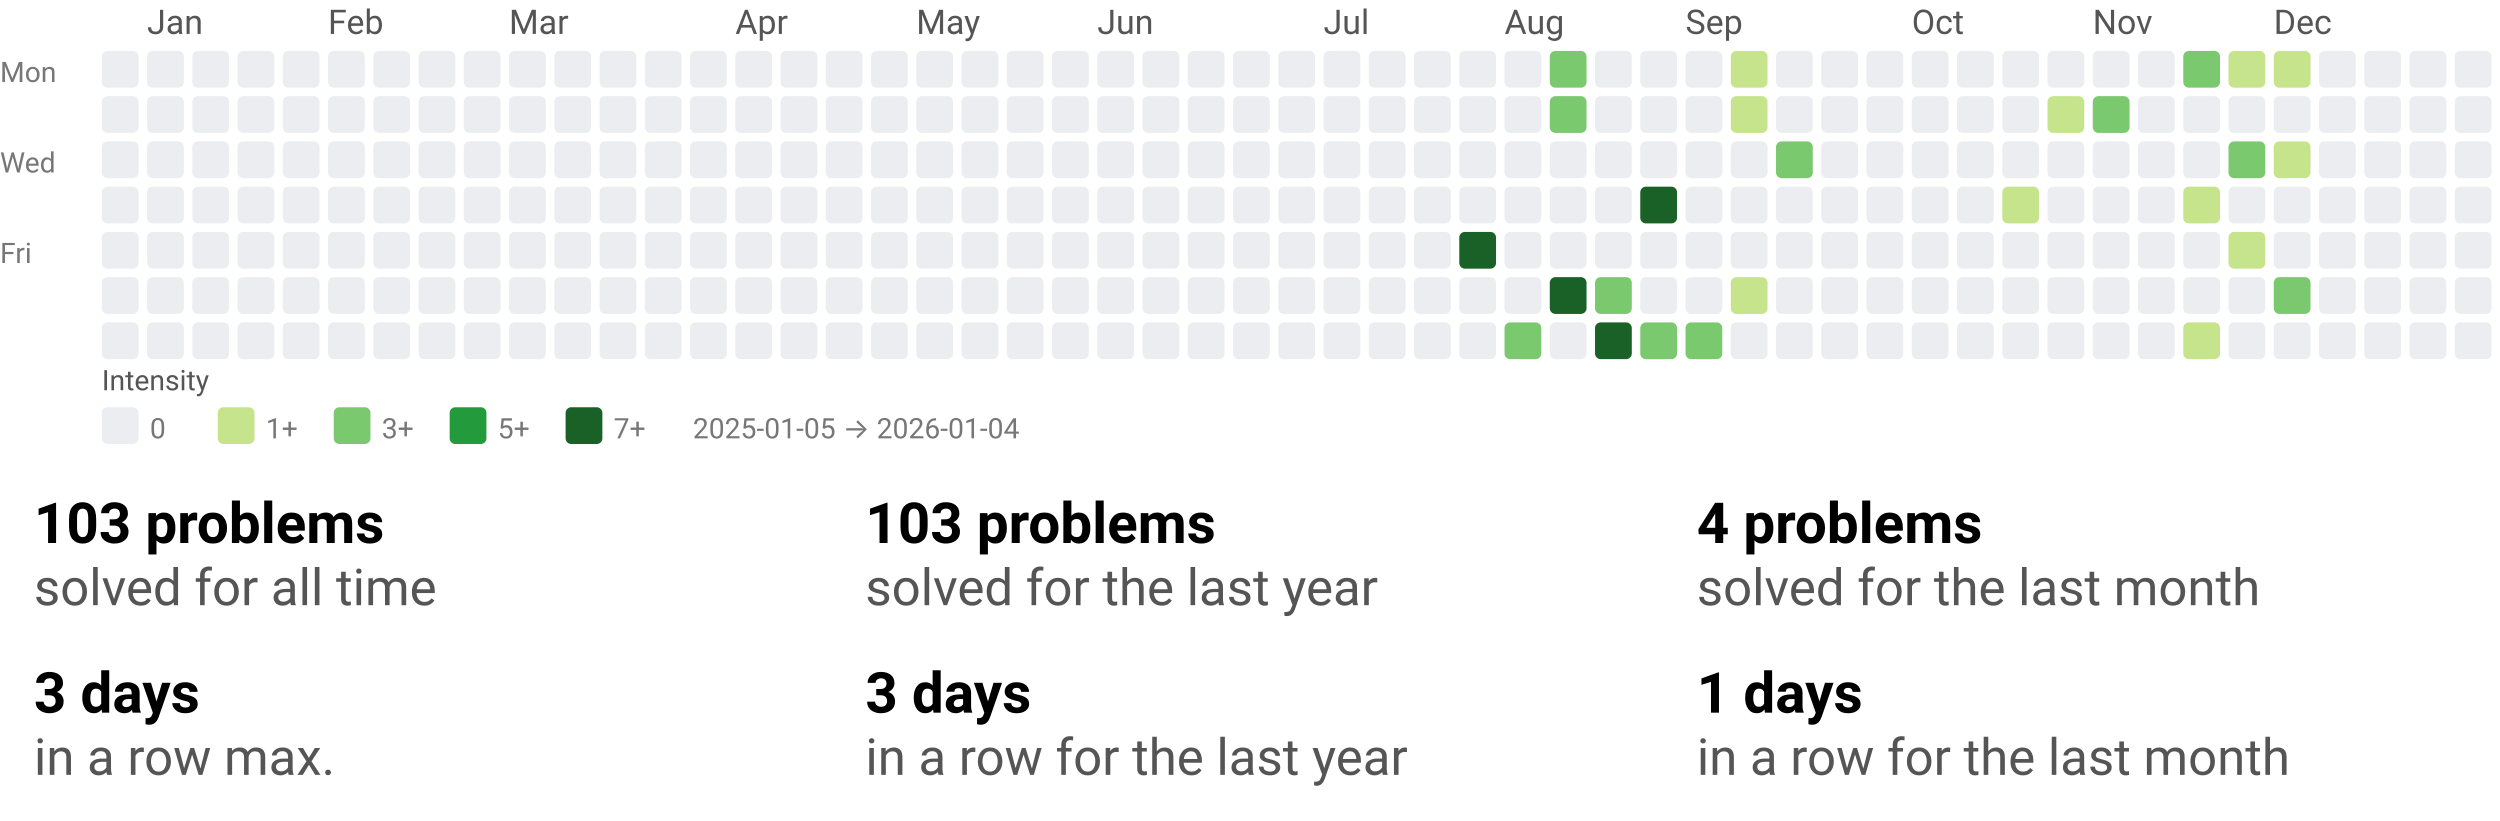
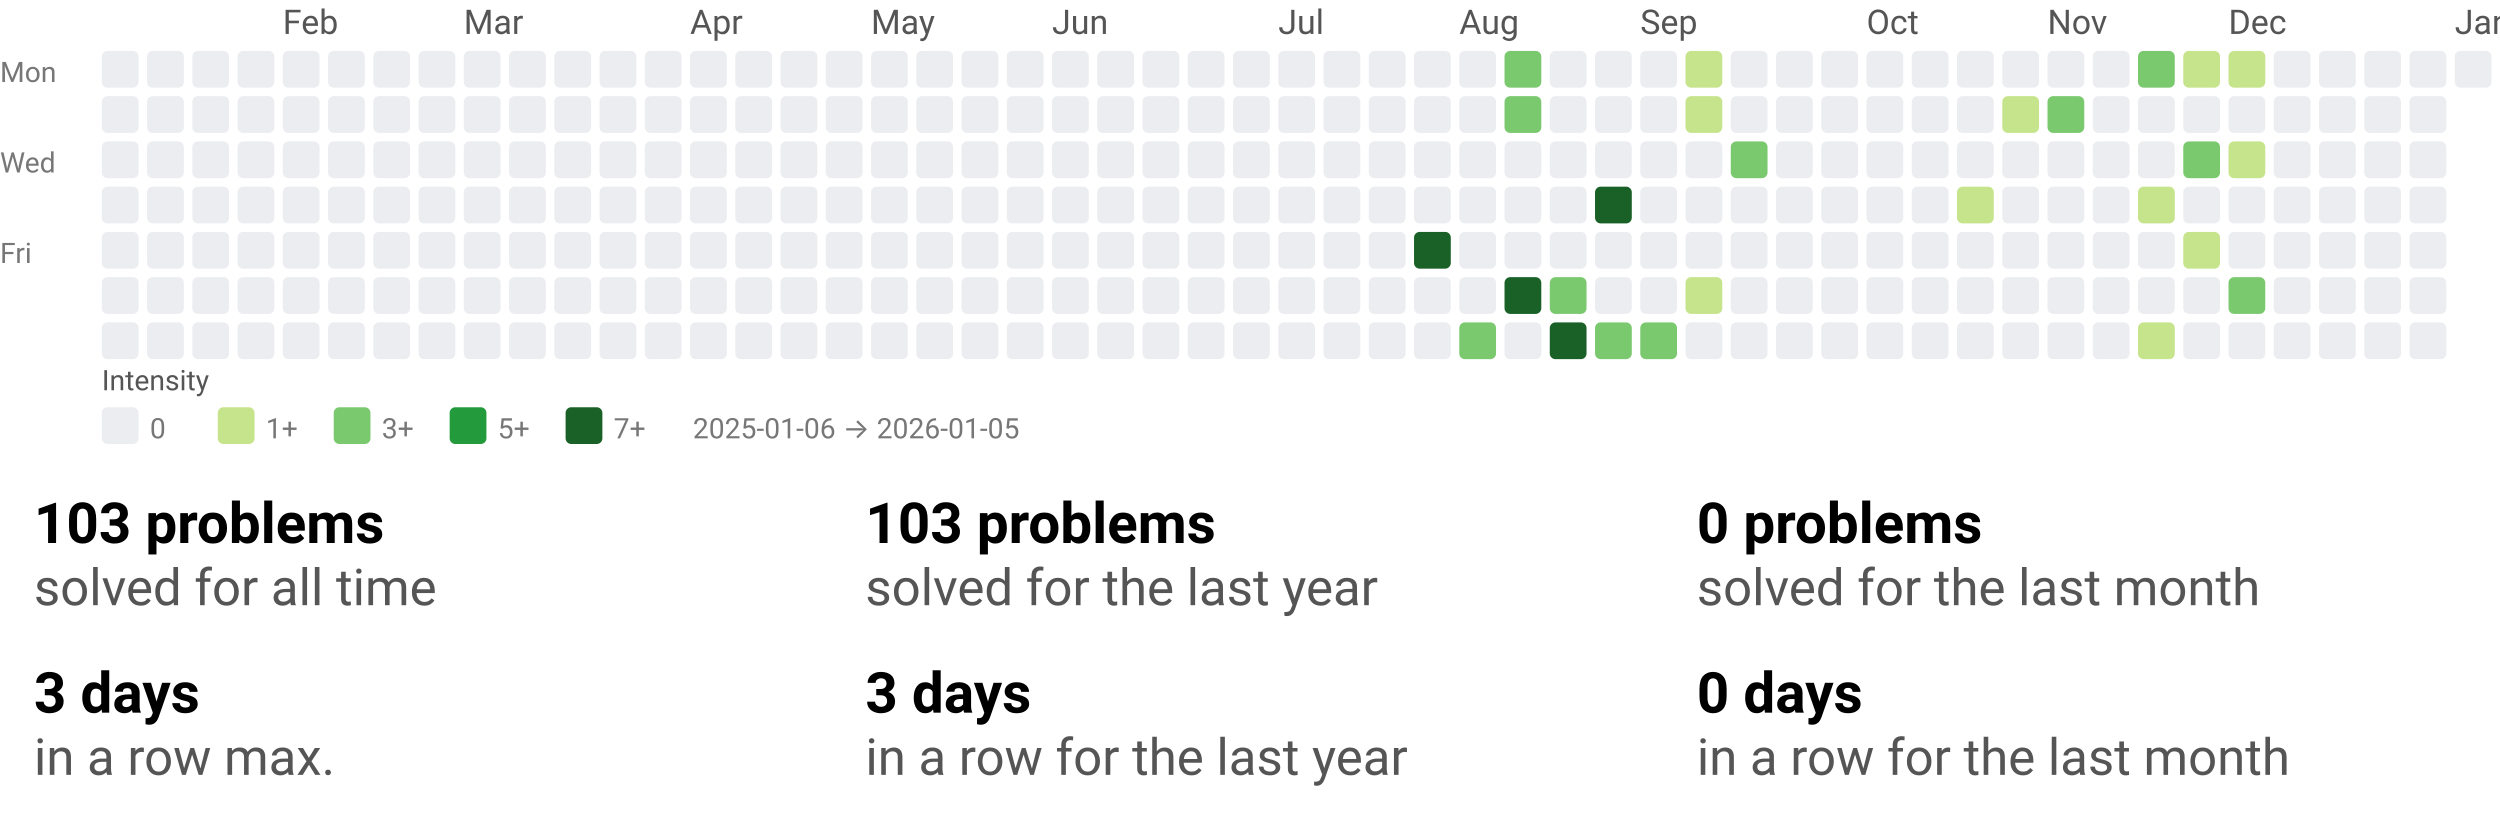
<svg xmlns="http://www.w3.org/2000/svg" width="884" height="290" viewBox="0 0 884 290" role="img" aria-labelledby="t d">
  <style>text{font-family:system-ui,-apple-system, Segoe UI, Roboto, Ubuntu, Cantarell, Noto Sans, sans-serif;}</style>
  <svg width="884" height="158" viewBox="0 0 884 158" role="img" aria-labelledby="title desc">
    <style>text{font-family:system-ui,-apple-system, Segoe UI, Roboto, Ubuntu, Cantarell, Noto Sans, sans-serif;}</style>
-     <text x="52" y="12" fill="#555">Jan</text>
-     <text x="116" y="12" fill="#555">Feb</text>
-     <text x="180" y="12" fill="#555">Mar</text>
-     <text x="260" y="12" fill="#555">Apr</text>
-     <text x="324" y="12" fill="#555">May</text>
-     <text x="388" y="12" fill="#555">Jun</text>
-     <text x="468" y="12" fill="#555">Jul</text>
-     <text x="532" y="12" fill="#555">Aug</text>
-     <text x="596" y="12" fill="#555">Sep</text>
-     <text x="676" y="12" fill="#555">Oct</text>
-     <text x="740" y="12" fill="#555">Nov</text>
-     <text x="804" y="12" fill="#555">Dec</text>
+     <text x="100" y="12" fill="#555">Feb</text>
+     <text x="164" y="12" fill="#555">Mar</text>
+     <text x="244" y="12" fill="#555">Apr</text>
+     <text x="308" y="12" fill="#555">May</text>
+     <text x="372" y="12" fill="#555">Jun</text>
+     <text x="452" y="12" fill="#555">Jul</text>
+     <text x="516" y="12" fill="#555">Aug</text>
+     <text x="580" y="12" fill="#555">Sep</text>
+     <text x="660" y="12" fill="#555">Oct</text>
+     <text x="724" y="12" fill="#555">Nov</text>
+     <text x="788" y="12" fill="#555">Dec</text>
+     <text x="868" y="12" fill="#555">Jan</text>
    <text x="0" y="29" font-size="10" fill="#777">Mon</text>
    <text x="0" y="61" font-size="10" fill="#777">Wed</text>
    <text x="0" y="93" font-size="10" fill="#777">Fri</text>
    <rect x="36" y="18" width="13" height="13" rx="2" ry="2" fill="#ebedf0" />
    <rect x="36" y="34" width="13" height="13" rx="2" ry="2" fill="#ebedf0" />
    <rect x="36" y="50" width="13" height="13" rx="2" ry="2" fill="#ebedf0" />
    <rect x="36" y="66" width="13" height="13" rx="2" ry="2" fill="#ebedf0" />
    <rect x="36" y="82" width="13" height="13" rx="2" ry="2" fill="#ebedf0" />
    <rect x="36" y="98" width="13" height="13" rx="2" ry="2" fill="#ebedf0" />
    <rect x="36" y="114" width="13" height="13" rx="2" ry="2" fill="#ebedf0" />
    <rect x="52" y="18" width="13" height="13" rx="2" ry="2" fill="#ebedf0" />
    <rect x="52" y="34" width="13" height="13" rx="2" ry="2" fill="#ebedf0" />
    <rect x="52" y="50" width="13" height="13" rx="2" ry="2" fill="#ebedf0" />
    <rect x="52" y="66" width="13" height="13" rx="2" ry="2" fill="#ebedf0" />
    <rect x="52" y="82" width="13" height="13" rx="2" ry="2" fill="#ebedf0" />
    <rect x="52" y="98" width="13" height="13" rx="2" ry="2" fill="#ebedf0" />
    <rect x="52" y="114" width="13" height="13" rx="2" ry="2" fill="#ebedf0" />
    <rect x="68" y="18" width="13" height="13" rx="2" ry="2" fill="#ebedf0" />
    <rect x="68" y="34" width="13" height="13" rx="2" ry="2" fill="#ebedf0" />
    <rect x="68" y="50" width="13" height="13" rx="2" ry="2" fill="#ebedf0" />
    <rect x="68" y="66" width="13" height="13" rx="2" ry="2" fill="#ebedf0" />
    <rect x="68" y="82" width="13" height="13" rx="2" ry="2" fill="#ebedf0" />
    <rect x="68" y="98" width="13" height="13" rx="2" ry="2" fill="#ebedf0" />
    <rect x="68" y="114" width="13" height="13" rx="2" ry="2" fill="#ebedf0" />
    <rect x="84" y="18" width="13" height="13" rx="2" ry="2" fill="#ebedf0" />
    <rect x="84" y="34" width="13" height="13" rx="2" ry="2" fill="#ebedf0" />
    <rect x="84" y="50" width="13" height="13" rx="2" ry="2" fill="#ebedf0" />
    <rect x="84" y="66" width="13" height="13" rx="2" ry="2" fill="#ebedf0" />
    <rect x="84" y="82" width="13" height="13" rx="2" ry="2" fill="#ebedf0" />
    <rect x="84" y="98" width="13" height="13" rx="2" ry="2" fill="#ebedf0" />
    <rect x="84" y="114" width="13" height="13" rx="2" ry="2" fill="#ebedf0" />
    <rect x="100" y="18" width="13" height="13" rx="2" ry="2" fill="#ebedf0" />
    <rect x="100" y="34" width="13" height="13" rx="2" ry="2" fill="#ebedf0" />
    <rect x="100" y="50" width="13" height="13" rx="2" ry="2" fill="#ebedf0" />
    <rect x="100" y="66" width="13" height="13" rx="2" ry="2" fill="#ebedf0" />
    <rect x="100" y="82" width="13" height="13" rx="2" ry="2" fill="#ebedf0" />
    <rect x="100" y="98" width="13" height="13" rx="2" ry="2" fill="#ebedf0" />
    <rect x="100" y="114" width="13" height="13" rx="2" ry="2" fill="#ebedf0" />
    <rect x="116" y="18" width="13" height="13" rx="2" ry="2" fill="#ebedf0" />
    <rect x="116" y="34" width="13" height="13" rx="2" ry="2" fill="#ebedf0" />
    <rect x="116" y="50" width="13" height="13" rx="2" ry="2" fill="#ebedf0" />
    <rect x="116" y="66" width="13" height="13" rx="2" ry="2" fill="#ebedf0" />
    <rect x="116" y="82" width="13" height="13" rx="2" ry="2" fill="#ebedf0" />
    <rect x="116" y="98" width="13" height="13" rx="2" ry="2" fill="#ebedf0" />
    <rect x="116" y="114" width="13" height="13" rx="2" ry="2" fill="#ebedf0" />
    <rect x="132" y="18" width="13" height="13" rx="2" ry="2" fill="#ebedf0" />
    <rect x="132" y="34" width="13" height="13" rx="2" ry="2" fill="#ebedf0" />
    <rect x="132" y="50" width="13" height="13" rx="2" ry="2" fill="#ebedf0" />
    <rect x="132" y="66" width="13" height="13" rx="2" ry="2" fill="#ebedf0" />
    <rect x="132" y="82" width="13" height="13" rx="2" ry="2" fill="#ebedf0" />
    <rect x="132" y="98" width="13" height="13" rx="2" ry="2" fill="#ebedf0" />
    <rect x="132" y="114" width="13" height="13" rx="2" ry="2" fill="#ebedf0" />
    <rect x="148" y="18" width="13" height="13" rx="2" ry="2" fill="#ebedf0" />
    <rect x="148" y="34" width="13" height="13" rx="2" ry="2" fill="#ebedf0" />
    <rect x="148" y="50" width="13" height="13" rx="2" ry="2" fill="#ebedf0" />
    <rect x="148" y="66" width="13" height="13" rx="2" ry="2" fill="#ebedf0" />
    <rect x="148" y="82" width="13" height="13" rx="2" ry="2" fill="#ebedf0" />
    <rect x="148" y="98" width="13" height="13" rx="2" ry="2" fill="#ebedf0" />
    <rect x="148" y="114" width="13" height="13" rx="2" ry="2" fill="#ebedf0" />
    <rect x="164" y="18" width="13" height="13" rx="2" ry="2" fill="#ebedf0" />
    <rect x="164" y="34" width="13" height="13" rx="2" ry="2" fill="#ebedf0" />
    <rect x="164" y="50" width="13" height="13" rx="2" ry="2" fill="#ebedf0" />
    <rect x="164" y="66" width="13" height="13" rx="2" ry="2" fill="#ebedf0" />
    <rect x="164" y="82" width="13" height="13" rx="2" ry="2" fill="#ebedf0" />
    <rect x="164" y="98" width="13" height="13" rx="2" ry="2" fill="#ebedf0" />
    <rect x="164" y="114" width="13" height="13" rx="2" ry="2" fill="#ebedf0" />
    <rect x="180" y="18" width="13" height="13" rx="2" ry="2" fill="#ebedf0" />
    <rect x="180" y="34" width="13" height="13" rx="2" ry="2" fill="#ebedf0" />
    <rect x="180" y="50" width="13" height="13" rx="2" ry="2" fill="#ebedf0" />
    <rect x="180" y="66" width="13" height="13" rx="2" ry="2" fill="#ebedf0" />
    <rect x="180" y="82" width="13" height="13" rx="2" ry="2" fill="#ebedf0" />
    <rect x="180" y="98" width="13" height="13" rx="2" ry="2" fill="#ebedf0" />
    <rect x="180" y="114" width="13" height="13" rx="2" ry="2" fill="#ebedf0" />
    <rect x="196" y="18" width="13" height="13" rx="2" ry="2" fill="#ebedf0" />
    <rect x="196" y="34" width="13" height="13" rx="2" ry="2" fill="#ebedf0" />
    <rect x="196" y="50" width="13" height="13" rx="2" ry="2" fill="#ebedf0" />
    <rect x="196" y="66" width="13" height="13" rx="2" ry="2" fill="#ebedf0" />
    <rect x="196" y="82" width="13" height="13" rx="2" ry="2" fill="#ebedf0" />
    <rect x="196" y="98" width="13" height="13" rx="2" ry="2" fill="#ebedf0" />
    <rect x="196" y="114" width="13" height="13" rx="2" ry="2" fill="#ebedf0" />
    <rect x="212" y="18" width="13" height="13" rx="2" ry="2" fill="#ebedf0" />
    <rect x="212" y="34" width="13" height="13" rx="2" ry="2" fill="#ebedf0" />
    <rect x="212" y="50" width="13" height="13" rx="2" ry="2" fill="#ebedf0" />
    <rect x="212" y="66" width="13" height="13" rx="2" ry="2" fill="#ebedf0" />
    <rect x="212" y="82" width="13" height="13" rx="2" ry="2" fill="#ebedf0" />
    <rect x="212" y="98" width="13" height="13" rx="2" ry="2" fill="#ebedf0" />
    <rect x="212" y="114" width="13" height="13" rx="2" ry="2" fill="#ebedf0" />
    <rect x="228" y="18" width="13" height="13" rx="2" ry="2" fill="#ebedf0" />
    <rect x="228" y="34" width="13" height="13" rx="2" ry="2" fill="#ebedf0" />
    <rect x="228" y="50" width="13" height="13" rx="2" ry="2" fill="#ebedf0" />
    <rect x="228" y="66" width="13" height="13" rx="2" ry="2" fill="#ebedf0" />
    <rect x="228" y="82" width="13" height="13" rx="2" ry="2" fill="#ebedf0" />
    <rect x="228" y="98" width="13" height="13" rx="2" ry="2" fill="#ebedf0" />
    <rect x="228" y="114" width="13" height="13" rx="2" ry="2" fill="#ebedf0" />
    <rect x="244" y="18" width="13" height="13" rx="2" ry="2" fill="#ebedf0" />
    <rect x="244" y="34" width="13" height="13" rx="2" ry="2" fill="#ebedf0" />
    <rect x="244" y="50" width="13" height="13" rx="2" ry="2" fill="#ebedf0" />
    <rect x="244" y="66" width="13" height="13" rx="2" ry="2" fill="#ebedf0" />
    <rect x="244" y="82" width="13" height="13" rx="2" ry="2" fill="#ebedf0" />
    <rect x="244" y="98" width="13" height="13" rx="2" ry="2" fill="#ebedf0" />
    <rect x="244" y="114" width="13" height="13" rx="2" ry="2" fill="#ebedf0" />
    <rect x="260" y="18" width="13" height="13" rx="2" ry="2" fill="#ebedf0" />
    <rect x="260" y="34" width="13" height="13" rx="2" ry="2" fill="#ebedf0" />
    <rect x="260" y="50" width="13" height="13" rx="2" ry="2" fill="#ebedf0" />
    <rect x="260" y="66" width="13" height="13" rx="2" ry="2" fill="#ebedf0" />
    <rect x="260" y="82" width="13" height="13" rx="2" ry="2" fill="#ebedf0" />
    <rect x="260" y="98" width="13" height="13" rx="2" ry="2" fill="#ebedf0" />
    <rect x="260" y="114" width="13" height="13" rx="2" ry="2" fill="#ebedf0" />
    <rect x="276" y="18" width="13" height="13" rx="2" ry="2" fill="#ebedf0" />
    <rect x="276" y="34" width="13" height="13" rx="2" ry="2" fill="#ebedf0" />
    <rect x="276" y="50" width="13" height="13" rx="2" ry="2" fill="#ebedf0" />
    <rect x="276" y="66" width="13" height="13" rx="2" ry="2" fill="#ebedf0" />
    <rect x="276" y="82" width="13" height="13" rx="2" ry="2" fill="#ebedf0" />
    <rect x="276" y="98" width="13" height="13" rx="2" ry="2" fill="#ebedf0" />
    <rect x="276" y="114" width="13" height="13" rx="2" ry="2" fill="#ebedf0" />
    <rect x="292" y="18" width="13" height="13" rx="2" ry="2" fill="#ebedf0" />
    <rect x="292" y="34" width="13" height="13" rx="2" ry="2" fill="#ebedf0" />
    <rect x="292" y="50" width="13" height="13" rx="2" ry="2" fill="#ebedf0" />
    <rect x="292" y="66" width="13" height="13" rx="2" ry="2" fill="#ebedf0" />
    <rect x="292" y="82" width="13" height="13" rx="2" ry="2" fill="#ebedf0" />
    <rect x="292" y="98" width="13" height="13" rx="2" ry="2" fill="#ebedf0" />
    <rect x="292" y="114" width="13" height="13" rx="2" ry="2" fill="#ebedf0" />
    <rect x="308" y="18" width="13" height="13" rx="2" ry="2" fill="#ebedf0" />
    <rect x="308" y="34" width="13" height="13" rx="2" ry="2" fill="#ebedf0" />
    <rect x="308" y="50" width="13" height="13" rx="2" ry="2" fill="#ebedf0" />
    <rect x="308" y="66" width="13" height="13" rx="2" ry="2" fill="#ebedf0" />
    <rect x="308" y="82" width="13" height="13" rx="2" ry="2" fill="#ebedf0" />
    <rect x="308" y="98" width="13" height="13" rx="2" ry="2" fill="#ebedf0" />
    <rect x="308" y="114" width="13" height="13" rx="2" ry="2" fill="#ebedf0" />
    <rect x="324" y="18" width="13" height="13" rx="2" ry="2" fill="#ebedf0" />
    <rect x="324" y="34" width="13" height="13" rx="2" ry="2" fill="#ebedf0" />
    <rect x="324" y="50" width="13" height="13" rx="2" ry="2" fill="#ebedf0" />
    <rect x="324" y="66" width="13" height="13" rx="2" ry="2" fill="#ebedf0" />
    <rect x="324" y="82" width="13" height="13" rx="2" ry="2" fill="#ebedf0" />
    <rect x="324" y="98" width="13" height="13" rx="2" ry="2" fill="#ebedf0" />
    <rect x="324" y="114" width="13" height="13" rx="2" ry="2" fill="#ebedf0" />
    <rect x="340" y="18" width="13" height="13" rx="2" ry="2" fill="#ebedf0" />
    <rect x="340" y="34" width="13" height="13" rx="2" ry="2" fill="#ebedf0" />
    <rect x="340" y="50" width="13" height="13" rx="2" ry="2" fill="#ebedf0" />
    <rect x="340" y="66" width="13" height="13" rx="2" ry="2" fill="#ebedf0" />
    <rect x="340" y="82" width="13" height="13" rx="2" ry="2" fill="#ebedf0" />
    <rect x="340" y="98" width="13" height="13" rx="2" ry="2" fill="#ebedf0" />
    <rect x="340" y="114" width="13" height="13" rx="2" ry="2" fill="#ebedf0" />
    <rect x="356" y="18" width="13" height="13" rx="2" ry="2" fill="#ebedf0" />
    <rect x="356" y="34" width="13" height="13" rx="2" ry="2" fill="#ebedf0" />
    <rect x="356" y="50" width="13" height="13" rx="2" ry="2" fill="#ebedf0" />
    <rect x="356" y="66" width="13" height="13" rx="2" ry="2" fill="#ebedf0" />
    <rect x="356" y="82" width="13" height="13" rx="2" ry="2" fill="#ebedf0" />
    <rect x="356" y="98" width="13" height="13" rx="2" ry="2" fill="#ebedf0" />
    <rect x="356" y="114" width="13" height="13" rx="2" ry="2" fill="#ebedf0" />
    <rect x="372" y="18" width="13" height="13" rx="2" ry="2" fill="#ebedf0" />
    <rect x="372" y="34" width="13" height="13" rx="2" ry="2" fill="#ebedf0" />
    <rect x="372" y="50" width="13" height="13" rx="2" ry="2" fill="#ebedf0" />
    <rect x="372" y="66" width="13" height="13" rx="2" ry="2" fill="#ebedf0" />
    <rect x="372" y="82" width="13" height="13" rx="2" ry="2" fill="#ebedf0" />
    <rect x="372" y="98" width="13" height="13" rx="2" ry="2" fill="#ebedf0" />
    <rect x="372" y="114" width="13" height="13" rx="2" ry="2" fill="#ebedf0" />
    <rect x="388" y="18" width="13" height="13" rx="2" ry="2" fill="#ebedf0" />
    <rect x="388" y="34" width="13" height="13" rx="2" ry="2" fill="#ebedf0" />
    <rect x="388" y="50" width="13" height="13" rx="2" ry="2" fill="#ebedf0" />
    <rect x="388" y="66" width="13" height="13" rx="2" ry="2" fill="#ebedf0" />
    <rect x="388" y="82" width="13" height="13" rx="2" ry="2" fill="#ebedf0" />
    <rect x="388" y="98" width="13" height="13" rx="2" ry="2" fill="#ebedf0" />
    <rect x="388" y="114" width="13" height="13" rx="2" ry="2" fill="#ebedf0" />
    <rect x="404" y="18" width="13" height="13" rx="2" ry="2" fill="#ebedf0" />
    <rect x="404" y="34" width="13" height="13" rx="2" ry="2" fill="#ebedf0" />
    <rect x="404" y="50" width="13" height="13" rx="2" ry="2" fill="#ebedf0" />
    <rect x="404" y="66" width="13" height="13" rx="2" ry="2" fill="#ebedf0" />
    <rect x="404" y="82" width="13" height="13" rx="2" ry="2" fill="#ebedf0" />
    <rect x="404" y="98" width="13" height="13" rx="2" ry="2" fill="#ebedf0" />
    <rect x="404" y="114" width="13" height="13" rx="2" ry="2" fill="#ebedf0" />
    <rect x="420" y="18" width="13" height="13" rx="2" ry="2" fill="#ebedf0" />
    <rect x="420" y="34" width="13" height="13" rx="2" ry="2" fill="#ebedf0" />
    <rect x="420" y="50" width="13" height="13" rx="2" ry="2" fill="#ebedf0" />
    <rect x="420" y="66" width="13" height="13" rx="2" ry="2" fill="#ebedf0" />
    <rect x="420" y="82" width="13" height="13" rx="2" ry="2" fill="#ebedf0" />
    <rect x="420" y="98" width="13" height="13" rx="2" ry="2" fill="#ebedf0" />
    <rect x="420" y="114" width="13" height="13" rx="2" ry="2" fill="#ebedf0" />
    <rect x="436" y="18" width="13" height="13" rx="2" ry="2" fill="#ebedf0" />
    <rect x="436" y="34" width="13" height="13" rx="2" ry="2" fill="#ebedf0" />
    <rect x="436" y="50" width="13" height="13" rx="2" ry="2" fill="#ebedf0" />
    <rect x="436" y="66" width="13" height="13" rx="2" ry="2" fill="#ebedf0" />
    <rect x="436" y="82" width="13" height="13" rx="2" ry="2" fill="#ebedf0" />
    <rect x="436" y="98" width="13" height="13" rx="2" ry="2" fill="#ebedf0" />
    <rect x="436" y="114" width="13" height="13" rx="2" ry="2" fill="#ebedf0" />
    <rect x="452" y="18" width="13" height="13" rx="2" ry="2" fill="#ebedf0" />
    <rect x="452" y="34" width="13" height="13" rx="2" ry="2" fill="#ebedf0" />
    <rect x="452" y="50" width="13" height="13" rx="2" ry="2" fill="#ebedf0" />
    <rect x="452" y="66" width="13" height="13" rx="2" ry="2" fill="#ebedf0" />
    <rect x="452" y="82" width="13" height="13" rx="2" ry="2" fill="#ebedf0" />
    <rect x="452" y="98" width="13" height="13" rx="2" ry="2" fill="#ebedf0" />
    <rect x="452" y="114" width="13" height="13" rx="2" ry="2" fill="#ebedf0" />
    <rect x="468" y="18" width="13" height="13" rx="2" ry="2" fill="#ebedf0" />
    <rect x="468" y="34" width="13" height="13" rx="2" ry="2" fill="#ebedf0" />
    <rect x="468" y="50" width="13" height="13" rx="2" ry="2" fill="#ebedf0" />
    <rect x="468" y="66" width="13" height="13" rx="2" ry="2" fill="#ebedf0" />
    <rect x="468" y="82" width="13" height="13" rx="2" ry="2" fill="#ebedf0" />
    <rect x="468" y="98" width="13" height="13" rx="2" ry="2" fill="#ebedf0" />
    <rect x="468" y="114" width="13" height="13" rx="2" ry="2" fill="#ebedf0" />
    <rect x="484" y="18" width="13" height="13" rx="2" ry="2" fill="#ebedf0" />
    <rect x="484" y="34" width="13" height="13" rx="2" ry="2" fill="#ebedf0" />
    <rect x="484" y="50" width="13" height="13" rx="2" ry="2" fill="#ebedf0" />
    <rect x="484" y="66" width="13" height="13" rx="2" ry="2" fill="#ebedf0" />
    <rect x="484" y="82" width="13" height="13" rx="2" ry="2" fill="#ebedf0" />
    <rect x="484" y="98" width="13" height="13" rx="2" ry="2" fill="#ebedf0" />
    <rect x="484" y="114" width="13" height="13" rx="2" ry="2" fill="#ebedf0" />
    <rect x="500" y="18" width="13" height="13" rx="2" ry="2" fill="#ebedf0" />
    <rect x="500" y="34" width="13" height="13" rx="2" ry="2" fill="#ebedf0" />
    <rect x="500" y="50" width="13" height="13" rx="2" ry="2" fill="#ebedf0" />
    <rect x="500" y="66" width="13" height="13" rx="2" ry="2" fill="#ebedf0" />
-     <rect x="500" y="82" width="13" height="13" rx="2" ry="2" fill="#ebedf0" />
+     <rect x="500" y="82" width="13" height="13" rx="2" ry="2" fill="#196127" />
    <rect x="500" y="98" width="13" height="13" rx="2" ry="2" fill="#ebedf0" />
    <rect x="500" y="114" width="13" height="13" rx="2" ry="2" fill="#ebedf0" />
    <rect x="516" y="18" width="13" height="13" rx="2" ry="2" fill="#ebedf0" />
    <rect x="516" y="34" width="13" height="13" rx="2" ry="2" fill="#ebedf0" />
    <rect x="516" y="50" width="13" height="13" rx="2" ry="2" fill="#ebedf0" />
    <rect x="516" y="66" width="13" height="13" rx="2" ry="2" fill="#ebedf0" />
-     <rect x="516" y="82" width="13" height="13" rx="2" ry="2" fill="#196127" />
+     <rect x="516" y="82" width="13" height="13" rx="2" ry="2" fill="#ebedf0" />
    <rect x="516" y="98" width="13" height="13" rx="2" ry="2" fill="#ebedf0" />
-     <rect x="516" y="114" width="13" height="13" rx="2" ry="2" fill="#ebedf0" />
-     <rect x="532" y="18" width="13" height="13" rx="2" ry="2" fill="#ebedf0" />
-     <rect x="532" y="34" width="13" height="13" rx="2" ry="2" fill="#ebedf0" />
+     <rect x="516" y="114" width="13" height="13" rx="2" ry="2" fill="#7bc96f" />
+     <rect x="532" y="18" width="13" height="13" rx="2" ry="2" fill="#7bc96f" />
+     <rect x="532" y="34" width="13" height="13" rx="2" ry="2" fill="#7bc96f" />
    <rect x="532" y="50" width="13" height="13" rx="2" ry="2" fill="#ebedf0" />
    <rect x="532" y="66" width="13" height="13" rx="2" ry="2" fill="#ebedf0" />
    <rect x="532" y="82" width="13" height="13" rx="2" ry="2" fill="#ebedf0" />
-     <rect x="532" y="98" width="13" height="13" rx="2" ry="2" fill="#ebedf0" />
-     <rect x="532" y="114" width="13" height="13" rx="2" ry="2" fill="#7bc96f" />
-     <rect x="548" y="18" width="13" height="13" rx="2" ry="2" fill="#7bc96f" />
-     <rect x="548" y="34" width="13" height="13" rx="2" ry="2" fill="#7bc96f" />
+     <rect x="532" y="98" width="13" height="13" rx="2" ry="2" fill="#196127" />
+     <rect x="532" y="114" width="13" height="13" rx="2" ry="2" fill="#ebedf0" />
+     <rect x="548" y="18" width="13" height="13" rx="2" ry="2" fill="#ebedf0" />
+     <rect x="548" y="34" width="13" height="13" rx="2" ry="2" fill="#ebedf0" />
    <rect x="548" y="50" width="13" height="13" rx="2" ry="2" fill="#ebedf0" />
    <rect x="548" y="66" width="13" height="13" rx="2" ry="2" fill="#ebedf0" />
    <rect x="548" y="82" width="13" height="13" rx="2" ry="2" fill="#ebedf0" />
-     <rect x="548" y="98" width="13" height="13" rx="2" ry="2" fill="#196127" />
-     <rect x="548" y="114" width="13" height="13" rx="2" ry="2" fill="#ebedf0" />
+     <rect x="548" y="98" width="13" height="13" rx="2" ry="2" fill="#7bc96f" />
+     <rect x="548" y="114" width="13" height="13" rx="2" ry="2" fill="#196127" />
    <rect x="564" y="18" width="13" height="13" rx="2" ry="2" fill="#ebedf0" />
    <rect x="564" y="34" width="13" height="13" rx="2" ry="2" fill="#ebedf0" />
    <rect x="564" y="50" width="13" height="13" rx="2" ry="2" fill="#ebedf0" />
-     <rect x="564" y="66" width="13" height="13" rx="2" ry="2" fill="#ebedf0" />
+     <rect x="564" y="66" width="13" height="13" rx="2" ry="2" fill="#196127" />
    <rect x="564" y="82" width="13" height="13" rx="2" ry="2" fill="#ebedf0" />
-     <rect x="564" y="98" width="13" height="13" rx="2" ry="2" fill="#7bc96f" />
-     <rect x="564" y="114" width="13" height="13" rx="2" ry="2" fill="#196127" />
+     <rect x="564" y="98" width="13" height="13" rx="2" ry="2" fill="#ebedf0" />
+     <rect x="564" y="114" width="13" height="13" rx="2" ry="2" fill="#7bc96f" />
    <rect x="580" y="18" width="13" height="13" rx="2" ry="2" fill="#ebedf0" />
    <rect x="580" y="34" width="13" height="13" rx="2" ry="2" fill="#ebedf0" />
    <rect x="580" y="50" width="13" height="13" rx="2" ry="2" fill="#ebedf0" />
-     <rect x="580" y="66" width="13" height="13" rx="2" ry="2" fill="#196127" />
+     <rect x="580" y="66" width="13" height="13" rx="2" ry="2" fill="#ebedf0" />
    <rect x="580" y="82" width="13" height="13" rx="2" ry="2" fill="#ebedf0" />
    <rect x="580" y="98" width="13" height="13" rx="2" ry="2" fill="#ebedf0" />
    <rect x="580" y="114" width="13" height="13" rx="2" ry="2" fill="#7bc96f" />
-     <rect x="596" y="18" width="13" height="13" rx="2" ry="2" fill="#ebedf0" />
-     <rect x="596" y="34" width="13" height="13" rx="2" ry="2" fill="#ebedf0" />
+     <rect x="596" y="18" width="13" height="13" rx="2" ry="2" fill="#c6e48b" />
+     <rect x="596" y="34" width="13" height="13" rx="2" ry="2" fill="#c6e48b" />
    <rect x="596" y="50" width="13" height="13" rx="2" ry="2" fill="#ebedf0" />
    <rect x="596" y="66" width="13" height="13" rx="2" ry="2" fill="#ebedf0" />
    <rect x="596" y="82" width="13" height="13" rx="2" ry="2" fill="#ebedf0" />
-     <rect x="596" y="98" width="13" height="13" rx="2" ry="2" fill="#ebedf0" />
-     <rect x="596" y="114" width="13" height="13" rx="2" ry="2" fill="#7bc96f" />
-     <rect x="612" y="18" width="13" height="13" rx="2" ry="2" fill="#c6e48b" />
-     <rect x="612" y="34" width="13" height="13" rx="2" ry="2" fill="#c6e48b" />
-     <rect x="612" y="50" width="13" height="13" rx="2" ry="2" fill="#ebedf0" />
+     <rect x="596" y="98" width="13" height="13" rx="2" ry="2" fill="#c6e48b" />
+     <rect x="596" y="114" width="13" height="13" rx="2" ry="2" fill="#ebedf0" />
+     <rect x="612" y="18" width="13" height="13" rx="2" ry="2" fill="#ebedf0" />
+     <rect x="612" y="34" width="13" height="13" rx="2" ry="2" fill="#ebedf0" />
+     <rect x="612" y="50" width="13" height="13" rx="2" ry="2" fill="#7bc96f" />
    <rect x="612" y="66" width="13" height="13" rx="2" ry="2" fill="#ebedf0" />
    <rect x="612" y="82" width="13" height="13" rx="2" ry="2" fill="#ebedf0" />
-     <rect x="612" y="98" width="13" height="13" rx="2" ry="2" fill="#c6e48b" />
+     <rect x="612" y="98" width="13" height="13" rx="2" ry="2" fill="#ebedf0" />
    <rect x="612" y="114" width="13" height="13" rx="2" ry="2" fill="#ebedf0" />
    <rect x="628" y="18" width="13" height="13" rx="2" ry="2" fill="#ebedf0" />
    <rect x="628" y="34" width="13" height="13" rx="2" ry="2" fill="#ebedf0" />
-     <rect x="628" y="50" width="13" height="13" rx="2" ry="2" fill="#7bc96f" />
+     <rect x="628" y="50" width="13" height="13" rx="2" ry="2" fill="#ebedf0" />
    <rect x="628" y="66" width="13" height="13" rx="2" ry="2" fill="#ebedf0" />
    <rect x="628" y="82" width="13" height="13" rx="2" ry="2" fill="#ebedf0" />
    <rect x="628" y="98" width="13" height="13" rx="2" ry="2" fill="#ebedf0" />
    <rect x="628" y="114" width="13" height="13" rx="2" ry="2" fill="#ebedf0" />
    <rect x="644" y="18" width="13" height="13" rx="2" ry="2" fill="#ebedf0" />
    <rect x="644" y="34" width="13" height="13" rx="2" ry="2" fill="#ebedf0" />
    <rect x="644" y="50" width="13" height="13" rx="2" ry="2" fill="#ebedf0" />
    <rect x="644" y="66" width="13" height="13" rx="2" ry="2" fill="#ebedf0" />
    <rect x="644" y="82" width="13" height="13" rx="2" ry="2" fill="#ebedf0" />
    <rect x="644" y="98" width="13" height="13" rx="2" ry="2" fill="#ebedf0" />
    <rect x="644" y="114" width="13" height="13" rx="2" ry="2" fill="#ebedf0" />
    <rect x="660" y="18" width="13" height="13" rx="2" ry="2" fill="#ebedf0" />
    <rect x="660" y="34" width="13" height="13" rx="2" ry="2" fill="#ebedf0" />
    <rect x="660" y="50" width="13" height="13" rx="2" ry="2" fill="#ebedf0" />
    <rect x="660" y="66" width="13" height="13" rx="2" ry="2" fill="#ebedf0" />
    <rect x="660" y="82" width="13" height="13" rx="2" ry="2" fill="#ebedf0" />
    <rect x="660" y="98" width="13" height="13" rx="2" ry="2" fill="#ebedf0" />
    <rect x="660" y="114" width="13" height="13" rx="2" ry="2" fill="#ebedf0" />
    <rect x="676" y="18" width="13" height="13" rx="2" ry="2" fill="#ebedf0" />
    <rect x="676" y="34" width="13" height="13" rx="2" ry="2" fill="#ebedf0" />
    <rect x="676" y="50" width="13" height="13" rx="2" ry="2" fill="#ebedf0" />
    <rect x="676" y="66" width="13" height="13" rx="2" ry="2" fill="#ebedf0" />
    <rect x="676" y="82" width="13" height="13" rx="2" ry="2" fill="#ebedf0" />
    <rect x="676" y="98" width="13" height="13" rx="2" ry="2" fill="#ebedf0" />
    <rect x="676" y="114" width="13" height="13" rx="2" ry="2" fill="#ebedf0" />
    <rect x="692" y="18" width="13" height="13" rx="2" ry="2" fill="#ebedf0" />
    <rect x="692" y="34" width="13" height="13" rx="2" ry="2" fill="#ebedf0" />
    <rect x="692" y="50" width="13" height="13" rx="2" ry="2" fill="#ebedf0" />
-     <rect x="692" y="66" width="13" height="13" rx="2" ry="2" fill="#ebedf0" />
+     <rect x="692" y="66" width="13" height="13" rx="2" ry="2" fill="#c6e48b" />
    <rect x="692" y="82" width="13" height="13" rx="2" ry="2" fill="#ebedf0" />
    <rect x="692" y="98" width="13" height="13" rx="2" ry="2" fill="#ebedf0" />
    <rect x="692" y="114" width="13" height="13" rx="2" ry="2" fill="#ebedf0" />
    <rect x="708" y="18" width="13" height="13" rx="2" ry="2" fill="#ebedf0" />
-     <rect x="708" y="34" width="13" height="13" rx="2" ry="2" fill="#ebedf0" />
+     <rect x="708" y="34" width="13" height="13" rx="2" ry="2" fill="#c6e48b" />
    <rect x="708" y="50" width="13" height="13" rx="2" ry="2" fill="#ebedf0" />
-     <rect x="708" y="66" width="13" height="13" rx="2" ry="2" fill="#c6e48b" />
+     <rect x="708" y="66" width="13" height="13" rx="2" ry="2" fill="#ebedf0" />
    <rect x="708" y="82" width="13" height="13" rx="2" ry="2" fill="#ebedf0" />
    <rect x="708" y="98" width="13" height="13" rx="2" ry="2" fill="#ebedf0" />
    <rect x="708" y="114" width="13" height="13" rx="2" ry="2" fill="#ebedf0" />
    <rect x="724" y="18" width="13" height="13" rx="2" ry="2" fill="#ebedf0" />
-     <rect x="724" y="34" width="13" height="13" rx="2" ry="2" fill="#c6e48b" />
+     <rect x="724" y="34" width="13" height="13" rx="2" ry="2" fill="#7bc96f" />
    <rect x="724" y="50" width="13" height="13" rx="2" ry="2" fill="#ebedf0" />
    <rect x="724" y="66" width="13" height="13" rx="2" ry="2" fill="#ebedf0" />
    <rect x="724" y="82" width="13" height="13" rx="2" ry="2" fill="#ebedf0" />
    <rect x="724" y="98" width="13" height="13" rx="2" ry="2" fill="#ebedf0" />
    <rect x="724" y="114" width="13" height="13" rx="2" ry="2" fill="#ebedf0" />
    <rect x="740" y="18" width="13" height="13" rx="2" ry="2" fill="#ebedf0" />
-     <rect x="740" y="34" width="13" height="13" rx="2" ry="2" fill="#7bc96f" />
+     <rect x="740" y="34" width="13" height="13" rx="2" ry="2" fill="#ebedf0" />
    <rect x="740" y="50" width="13" height="13" rx="2" ry="2" fill="#ebedf0" />
    <rect x="740" y="66" width="13" height="13" rx="2" ry="2" fill="#ebedf0" />
    <rect x="740" y="82" width="13" height="13" rx="2" ry="2" fill="#ebedf0" />
    <rect x="740" y="98" width="13" height="13" rx="2" ry="2" fill="#ebedf0" />
    <rect x="740" y="114" width="13" height="13" rx="2" ry="2" fill="#ebedf0" />
-     <rect x="756" y="18" width="13" height="13" rx="2" ry="2" fill="#ebedf0" />
+     <rect x="756" y="18" width="13" height="13" rx="2" ry="2" fill="#7bc96f" />
    <rect x="756" y="34" width="13" height="13" rx="2" ry="2" fill="#ebedf0" />
    <rect x="756" y="50" width="13" height="13" rx="2" ry="2" fill="#ebedf0" />
-     <rect x="756" y="66" width="13" height="13" rx="2" ry="2" fill="#ebedf0" />
+     <rect x="756" y="66" width="13" height="13" rx="2" ry="2" fill="#c6e48b" />
    <rect x="756" y="82" width="13" height="13" rx="2" ry="2" fill="#ebedf0" />
    <rect x="756" y="98" width="13" height="13" rx="2" ry="2" fill="#ebedf0" />
-     <rect x="756" y="114" width="13" height="13" rx="2" ry="2" fill="#ebedf0" />
-     <rect x="772" y="18" width="13" height="13" rx="2" ry="2" fill="#7bc96f" />
+     <rect x="756" y="114" width="13" height="13" rx="2" ry="2" fill="#c6e48b" />
+     <rect x="772" y="18" width="13" height="13" rx="2" ry="2" fill="#c6e48b" />
    <rect x="772" y="34" width="13" height="13" rx="2" ry="2" fill="#ebedf0" />
-     <rect x="772" y="50" width="13" height="13" rx="2" ry="2" fill="#ebedf0" />
-     <rect x="772" y="66" width="13" height="13" rx="2" ry="2" fill="#c6e48b" />
-     <rect x="772" y="82" width="13" height="13" rx="2" ry="2" fill="#ebedf0" />
+     <rect x="772" y="50" width="13" height="13" rx="2" ry="2" fill="#7bc96f" />
+     <rect x="772" y="66" width="13" height="13" rx="2" ry="2" fill="#ebedf0" />
+     <rect x="772" y="82" width="13" height="13" rx="2" ry="2" fill="#c6e48b" />
    <rect x="772" y="98" width="13" height="13" rx="2" ry="2" fill="#ebedf0" />
-     <rect x="772" y="114" width="13" height="13" rx="2" ry="2" fill="#c6e48b" />
+     <rect x="772" y="114" width="13" height="13" rx="2" ry="2" fill="#ebedf0" />
    <rect x="788" y="18" width="13" height="13" rx="2" ry="2" fill="#c6e48b" />
    <rect x="788" y="34" width="13" height="13" rx="2" ry="2" fill="#ebedf0" />
-     <rect x="788" y="50" width="13" height="13" rx="2" ry="2" fill="#7bc96f" />
+     <rect x="788" y="50" width="13" height="13" rx="2" ry="2" fill="#c6e48b" />
    <rect x="788" y="66" width="13" height="13" rx="2" ry="2" fill="#ebedf0" />
-     <rect x="788" y="82" width="13" height="13" rx="2" ry="2" fill="#c6e48b" />
-     <rect x="788" y="98" width="13" height="13" rx="2" ry="2" fill="#ebedf0" />
+     <rect x="788" y="82" width="13" height="13" rx="2" ry="2" fill="#ebedf0" />
+     <rect x="788" y="98" width="13" height="13" rx="2" ry="2" fill="#7bc96f" />
    <rect x="788" y="114" width="13" height="13" rx="2" ry="2" fill="#ebedf0" />
-     <rect x="804" y="18" width="13" height="13" rx="2" ry="2" fill="#c6e48b" />
+     <rect x="804" y="18" width="13" height="13" rx="2" ry="2" fill="#ebedf0" />
    <rect x="804" y="34" width="13" height="13" rx="2" ry="2" fill="#ebedf0" />
-     <rect x="804" y="50" width="13" height="13" rx="2" ry="2" fill="#c6e48b" />
+     <rect x="804" y="50" width="13" height="13" rx="2" ry="2" fill="#ebedf0" />
    <rect x="804" y="66" width="13" height="13" rx="2" ry="2" fill="#ebedf0" />
    <rect x="804" y="82" width="13" height="13" rx="2" ry="2" fill="#ebedf0" />
-     <rect x="804" y="98" width="13" height="13" rx="2" ry="2" fill="#7bc96f" />
+     <rect x="804" y="98" width="13" height="13" rx="2" ry="2" fill="#ebedf0" />
    <rect x="804" y="114" width="13" height="13" rx="2" ry="2" fill="#ebedf0" />
    <rect x="820" y="18" width="13" height="13" rx="2" ry="2" fill="#ebedf0" />
    <rect x="820" y="34" width="13" height="13" rx="2" ry="2" fill="#ebedf0" />
    <rect x="820" y="50" width="13" height="13" rx="2" ry="2" fill="#ebedf0" />
    <rect x="820" y="66" width="13" height="13" rx="2" ry="2" fill="#ebedf0" />
    <rect x="820" y="82" width="13" height="13" rx="2" ry="2" fill="#ebedf0" />
    <rect x="820" y="98" width="13" height="13" rx="2" ry="2" fill="#ebedf0" />
    <rect x="820" y="114" width="13" height="13" rx="2" ry="2" fill="#ebedf0" />
    <rect x="836" y="18" width="13" height="13" rx="2" ry="2" fill="#ebedf0" />
    <rect x="836" y="34" width="13" height="13" rx="2" ry="2" fill="#ebedf0" />
    <rect x="836" y="50" width="13" height="13" rx="2" ry="2" fill="#ebedf0" />
    <rect x="836" y="66" width="13" height="13" rx="2" ry="2" fill="#ebedf0" />
    <rect x="836" y="82" width="13" height="13" rx="2" ry="2" fill="#ebedf0" />
    <rect x="836" y="98" width="13" height="13" rx="2" ry="2" fill="#ebedf0" />
    <rect x="836" y="114" width="13" height="13" rx="2" ry="2" fill="#ebedf0" />
    <rect x="852" y="18" width="13" height="13" rx="2" ry="2" fill="#ebedf0" />
    <rect x="852" y="34" width="13" height="13" rx="2" ry="2" fill="#ebedf0" />
    <rect x="852" y="50" width="13" height="13" rx="2" ry="2" fill="#ebedf0" />
    <rect x="852" y="66" width="13" height="13" rx="2" ry="2" fill="#ebedf0" />
    <rect x="852" y="82" width="13" height="13" rx="2" ry="2" fill="#ebedf0" />
    <rect x="852" y="98" width="13" height="13" rx="2" ry="2" fill="#ebedf0" />
    <rect x="852" y="114" width="13" height="13" rx="2" ry="2" fill="#ebedf0" />
    <rect x="868" y="18" width="13" height="13" rx="2" ry="2" fill="#ebedf0" />
-     <rect x="868" y="34" width="13" height="13" rx="2" ry="2" fill="#ebedf0" />
-     <rect x="868" y="50" width="13" height="13" rx="2" ry="2" fill="#ebedf0" />
-     <rect x="868" y="66" width="13" height="13" rx="2" ry="2" fill="#ebedf0" />
-     <rect x="868" y="82" width="13" height="13" rx="2" ry="2" fill="#ebedf0" />
-     <rect x="868" y="98" width="13" height="13" rx="2" ry="2" fill="#ebedf0" />
-     <rect x="868" y="114" width="13" height="13" rx="2" ry="2" fill="#ebedf0" />
    <text x="36" y="138" font-size="10" fill="#555">Intensity</text>
    <g>
      <rect x="36" y="144" width="13" height="13" rx="2" ry="2" fill="#ebedf0" />
      <text x="53" y="155" font-size="10" fill="#777">0</text>
    </g>
    <g>
      <rect x="77" y="144" width="13" height="13" rx="2" ry="2" fill="#c6e48b" />
      <text x="94" y="155" font-size="10" fill="#777">1+</text>
    </g>
    <g>
      <rect x="118" y="144" width="13" height="13" rx="2" ry="2" fill="#7bc96f" />
      <text x="135" y="155" font-size="10" fill="#777">3+</text>
    </g>
    <g>
      <rect x="159" y="144" width="13" height="13" rx="2" ry="2" fill="#239a3b" />
      <text x="176" y="155" font-size="10" fill="#777">5+</text>
    </g>
    <g>
      <rect x="200" y="144" width="13" height="13" rx="2" ry="2" fill="#196127" />
      <text x="217" y="155" font-size="10" fill="#777">7+</text>
    </g>
-     <text x="245" y="155" font-size="10" fill="#777">2025-01-05 → 2026-01-04</text>
+     <text x="245" y="155" font-size="10" fill="#777">2025-01-06 → 2026-01-05</text>
  </svg>
  <text x="12" y="192" font-size="20" font-weight="600">103 problems</text>
  <text x="12" y="214" fill="#555" font-size="18">solved for all time</text>
  <text x="306" y="192" font-size="20" font-weight="600">103 problems</text>
  <text x="306" y="214" fill="#555" font-size="18">solved for the last year</text>
-   <text x="600" y="192" font-size="20" font-weight="600">4 problems</text>
+   <text x="600" y="192" font-size="20" font-weight="600">0 problems</text>
  <text x="600" y="214" fill="#555" font-size="18">solved for the last month</text>
  <text x="12" y="252" font-size="20" font-weight="600">3 days</text>
  <text x="12" y="274" fill="#555" font-size="18">in a row max.</text>
  <text x="306" y="252" font-size="20" font-weight="600">3 days</text>
  <text x="306" y="274" fill="#555" font-size="18">in a row for the last year</text>
-   <text x="600" y="252" font-size="20" font-weight="600">1 days</text>
+   <text x="600" y="252" font-size="20" font-weight="600">0 days</text>
  <text x="600" y="274" fill="#555" font-size="18">in a row for the last month</text>
</svg>
